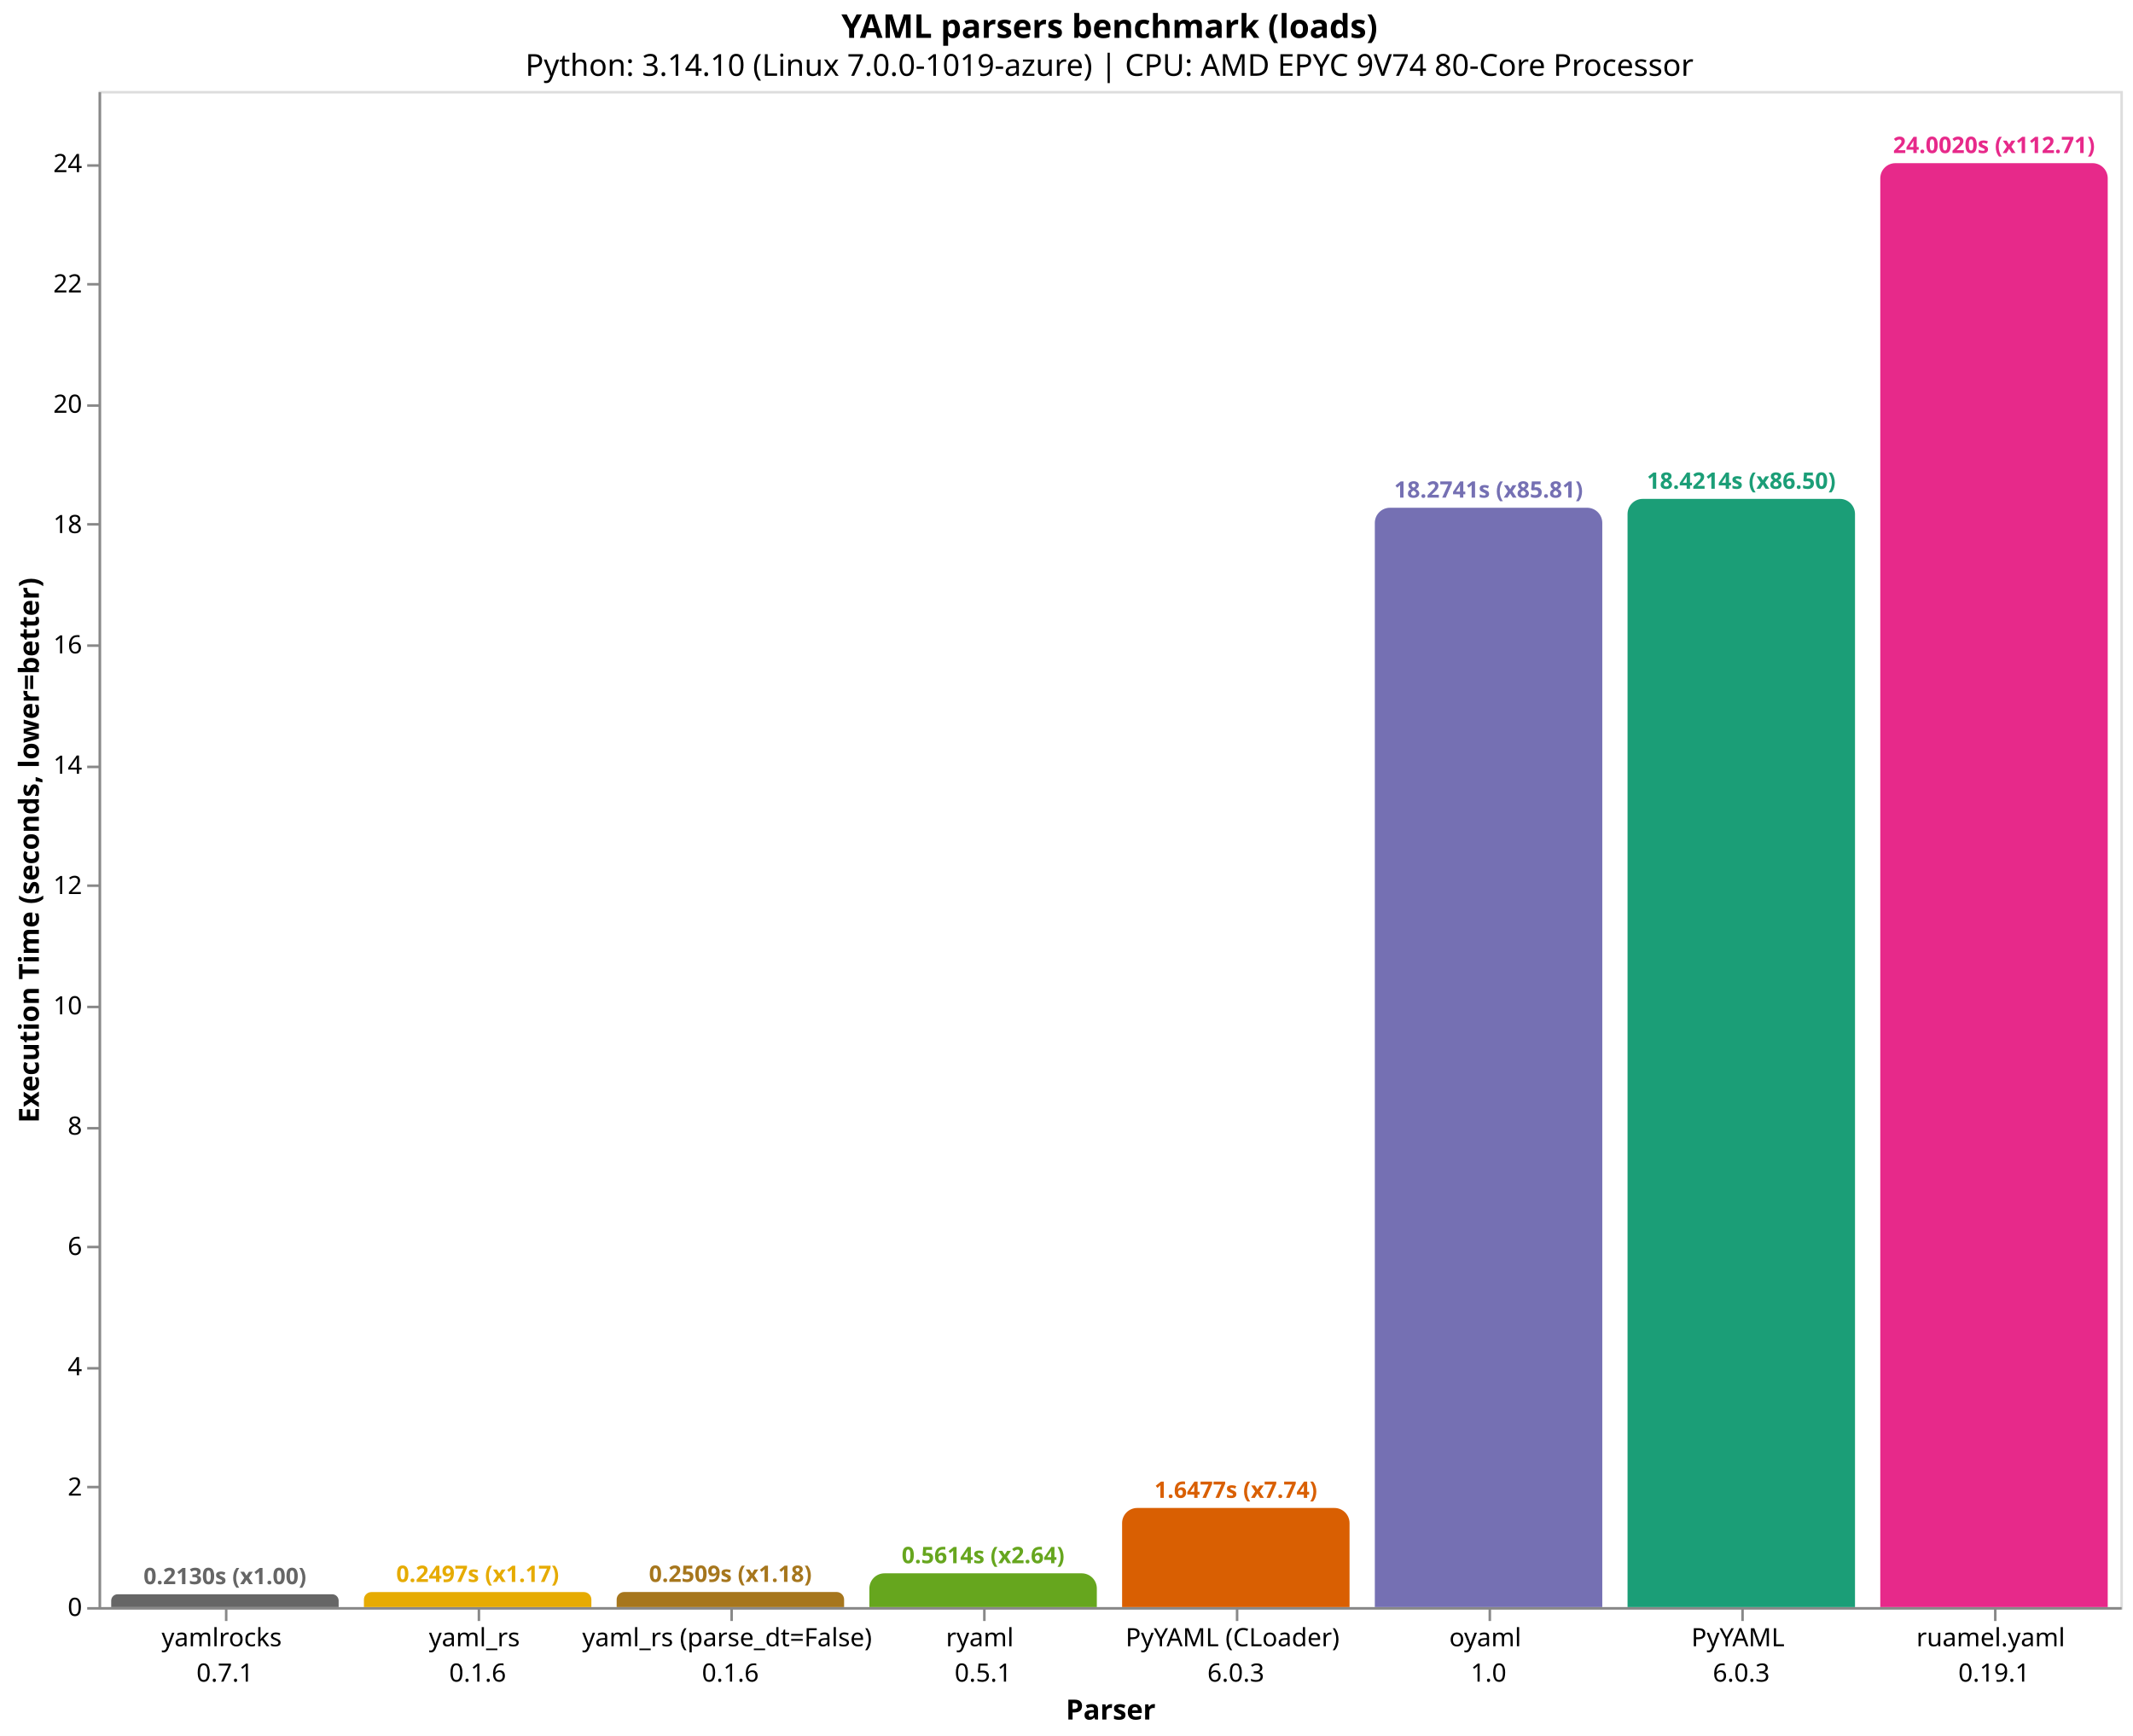
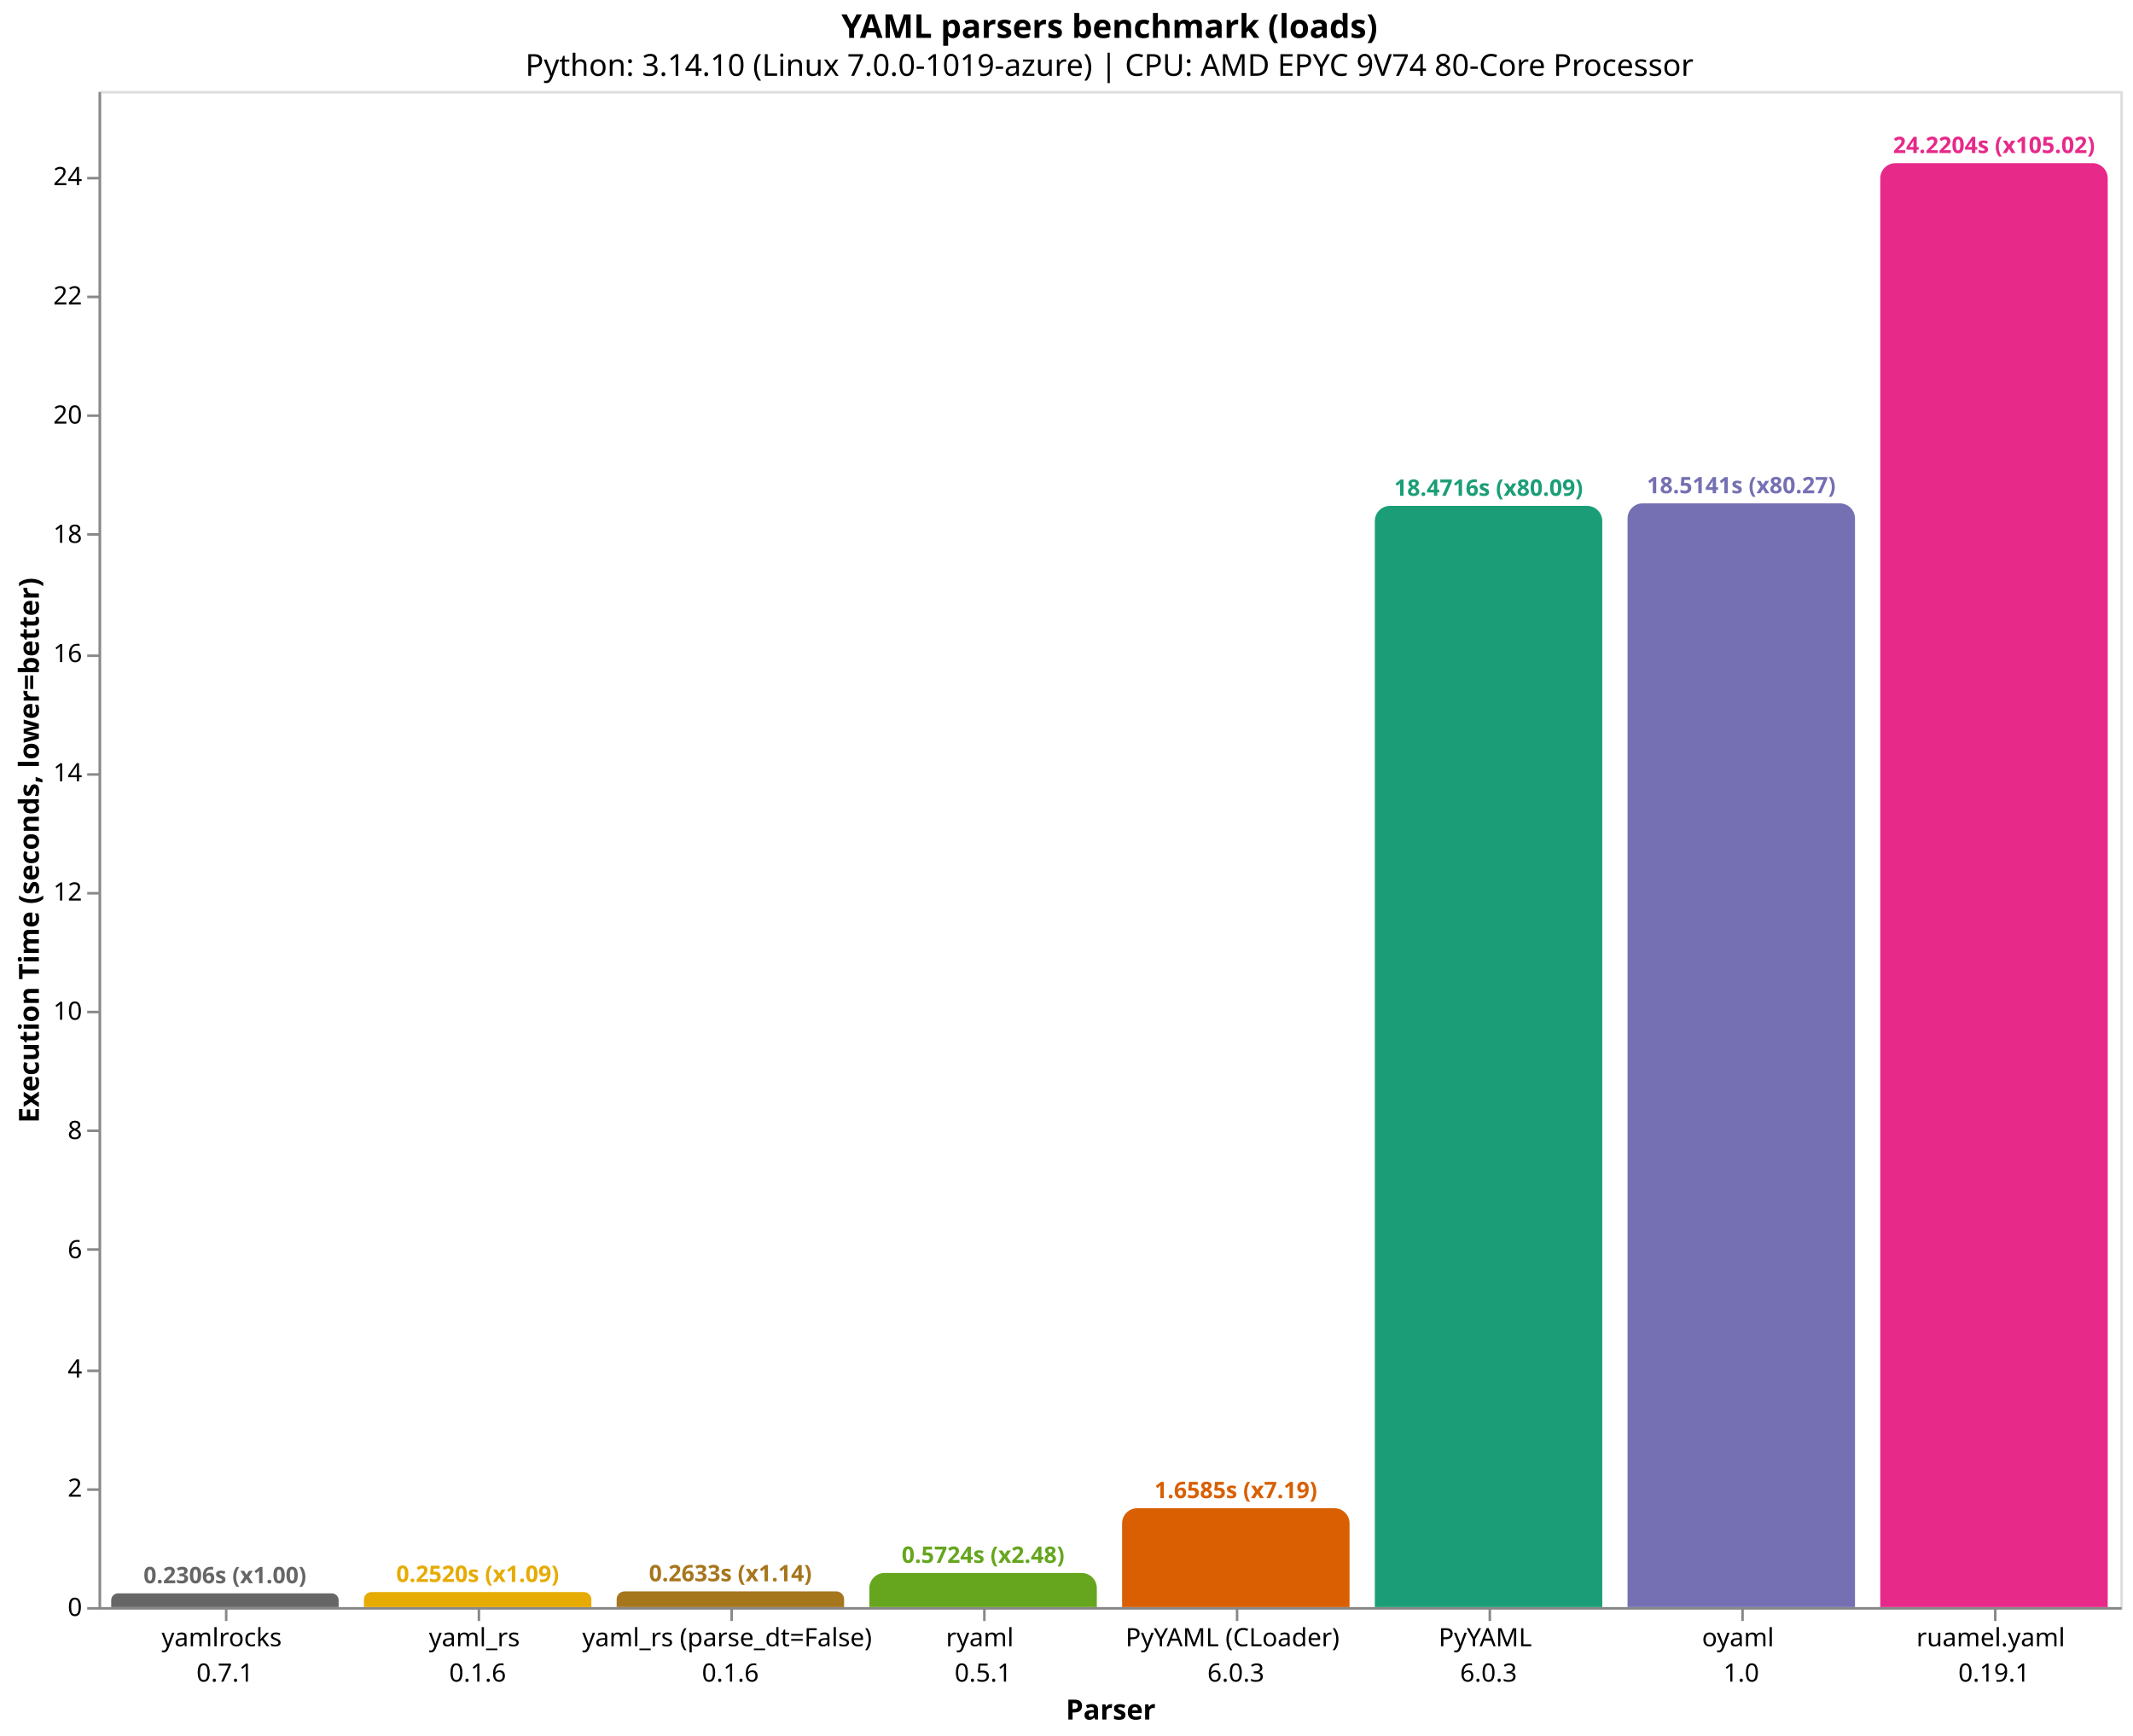
<svg xmlns="http://www.w3.org/2000/svg" version="1.1" class="marks" width="844" height="687" viewBox="0 0 844 687">
  <rect width="844" height="687" fill="white" />
  <g fill="none" stroke-miterlimit="10" transform="translate(39,36)">
    <g class="mark-group role-frame root" role="graphics-object" aria-roledescription="group mark container">
      <g transform="translate(0,0)">
        <path class="background" aria-hidden="true" d="M0.5,0.5h800v600h-800Z" stroke="#ddd" />
        <g>
          <g class="mark-group role-axis" role="graphics-symbol" aria-roledescription="axis" aria-label="X-axis titled 'Parser' for a discrete scale with 8 values: yamlrocks&#10;0.7.1, yaml_rs&#10;0.1.6, yaml_rs (parse_dt=False)&#10;0.1.6, ryaml&#10;0.5.1, PyYAML (CLoader)&#10;6.0.3, ending with ruamel.yaml&#10;0.19.1">
            <g transform="translate(0.5,600.5)">
              <path class="background" aria-hidden="true" d="M0,0h0v0h0Z" pointer-events="none" />
              <g>
                <g class="mark-rule role-axis-tick" pointer-events="none">
                  <line transform="translate(50,0)" x2="0" y2="5" stroke="#888" stroke-width="1" opacity="1" />
                  <line transform="translate(150,0)" x2="0" y2="5" stroke="#888" stroke-width="1" opacity="1" />
                  <line transform="translate(250,0)" x2="0" y2="5" stroke="#888" stroke-width="1" opacity="1" />
                  <line transform="translate(350,0)" x2="0" y2="5" stroke="#888" stroke-width="1" opacity="1" />
                  <line transform="translate(450,0)" x2="0" y2="5" stroke="#888" stroke-width="1" opacity="1" />
                  <line transform="translate(550,0)" x2="0" y2="5" stroke="#888" stroke-width="1" opacity="1" />
                  <line transform="translate(650,0)" x2="0" y2="5" stroke="#888" stroke-width="1" opacity="1" />
                  <line transform="translate(750,0)" x2="0" y2="5" stroke="#888" stroke-width="1" opacity="1" />
                </g>
                <g class="mark-text role-axis-label" pointer-events="none">
                  <text text-anchor="middle" transform="translate(49.5,15)" font-family="sans-serif" font-size="10px" fill="#000" opacity="1">
                    <tspan>yamlrocks</tspan>
                    <tspan x="0" dy="14">0.7.1</tspan>
                  </text>
                  <text text-anchor="middle" transform="translate(149.5,15)" font-family="sans-serif" font-size="10px" fill="#000" opacity="1">
                    <tspan>yaml_rs</tspan>
                    <tspan x="0" dy="14">0.1.6</tspan>
                  </text>
                  <text text-anchor="middle" transform="translate(249.5,15)" font-family="sans-serif" font-size="10px" fill="#000" opacity="1">
                    <tspan>yaml_rs (parse_dt=False)</tspan>
                    <tspan x="0" dy="14">0.1.6</tspan>
                  </text>
                  <text text-anchor="middle" transform="translate(349.5,15)" font-family="sans-serif" font-size="10px" fill="#000" opacity="1">
                    <tspan>ryaml</tspan>
                    <tspan x="0" dy="14">0.5.1</tspan>
                  </text>
                  <text text-anchor="middle" transform="translate(449.5,15)" font-family="sans-serif" font-size="10px" fill="#000" opacity="1">
                    <tspan>PyYAML (CLoader)</tspan>
                    <tspan x="0" dy="14">6.0.3</tspan>
                  </text>
                  <text text-anchor="middle" transform="translate(549.5,15)" font-family="sans-serif" font-size="10px" fill="#000" opacity="1">
+                     <tspan>PyYAML</tspan>
+                     <tspan x="0" dy="14">6.0.3</tspan>
+                   </text>
+                   <text text-anchor="middle" transform="translate(649.5,15)" font-family="sans-serif" font-size="10px" fill="#000" opacity="1">
                    <tspan>oyaml</tspan>
                    <tspan x="0" dy="14">1.0</tspan>
-                   </text>
-                   <text text-anchor="middle" transform="translate(649.5,15)" font-family="sans-serif" font-size="10px" fill="#000" opacity="1">
-                     <tspan>PyYAML</tspan>
-                     <tspan x="0" dy="14">6.0.3</tspan>
                  </text>
                  <text text-anchor="middle" transform="translate(749.5,15)" font-family="sans-serif" font-size="10px" fill="#000" opacity="1">
                    <tspan>ruamel.yaml</tspan>
                    <tspan x="0" dy="14">0.19.1</tspan>
                  </text>
                </g>
                <g class="mark-rule role-axis-domain" pointer-events="none">
                  <line transform="translate(0,0)" x2="800" y2="0" stroke="#888" stroke-width="1" opacity="1" />
                </g>
                <g class="mark-text role-axis-title" pointer-events="none">
                  <text text-anchor="middle" transform="translate(400,44)" font-family="sans-serif" font-size="11px" font-weight="bold" fill="#000" opacity="1">Parser</text>
                </g>
              </g>
              <path class="foreground" aria-hidden="true" d="" pointer-events="none" display="none" />
            </g>
          </g>
          <g class="mark-group role-axis" role="graphics-symbol" aria-roledescription="axis" aria-label="Y-axis titled 'Execution Time (seconds, lower=better)' for a linear scale with values from 0 to 25">
            <g transform="translate(0.5,0.5)">
              <path class="background" aria-hidden="true" d="M0,0h0v0h0Z" pointer-events="none" />
              <g>
                <g class="mark-rule role-axis-tick" pointer-events="none">
                  <line transform="translate(0,600)" x2="-5" y2="0" stroke="#888" stroke-width="1" opacity="1" />
-                   <line transform="translate(0,552)" x2="-5" y2="0" stroke="#888" stroke-width="1" opacity="1" />
-                   <line transform="translate(0,505)" x2="-5" y2="0" stroke="#888" stroke-width="1" opacity="1" />
-                   <line transform="translate(0,457)" x2="-5" y2="0" stroke="#888" stroke-width="1" opacity="1" />
-                   <line transform="translate(0,410)" x2="-5" y2="0" stroke="#888" stroke-width="1" opacity="1" />
-                   <line transform="translate(0,362)" x2="-5" y2="0" stroke="#888" stroke-width="1" opacity="1" />
-                   <line transform="translate(0,314)" x2="-5" y2="0" stroke="#888" stroke-width="1" opacity="1" />
-                   <line transform="translate(0,267)" x2="-5" y2="0" stroke="#888" stroke-width="1" opacity="1" />
-                   <line transform="translate(0,219)" x2="-5" y2="0" stroke="#888" stroke-width="1" opacity="1" />
-                   <line transform="translate(0,171)" x2="-5" y2="0" stroke="#888" stroke-width="1" opacity="1" />
-                   <line transform="translate(0,124)" x2="-5" y2="0" stroke="#888" stroke-width="1" opacity="1" />
-                   <line transform="translate(0,76)" x2="-5" y2="0" stroke="#888" stroke-width="1" opacity="1" />
-                   <line transform="translate(0,29)" x2="-5" y2="0" stroke="#888" stroke-width="1" opacity="1" />
+                   <line transform="translate(0,553)" x2="-5" y2="0" stroke="#888" stroke-width="1" opacity="1" />
+                   <line transform="translate(0,506)" x2="-5" y2="0" stroke="#888" stroke-width="1" opacity="1" />
+                   <line transform="translate(0,458)" x2="-5" y2="0" stroke="#888" stroke-width="1" opacity="1" />
+                   <line transform="translate(0,411)" x2="-5" y2="0" stroke="#888" stroke-width="1" opacity="1" />
+                   <line transform="translate(0,364)" x2="-5" y2="0" stroke="#888" stroke-width="1" opacity="1" />
+                   <line transform="translate(0,317)" x2="-5" y2="0" stroke="#888" stroke-width="1" opacity="1" />
+                   <line transform="translate(0,270)" x2="-5" y2="0" stroke="#888" stroke-width="1" opacity="1" />
+                   <line transform="translate(0,223)" x2="-5" y2="0" stroke="#888" stroke-width="1" opacity="1" />
+                   <line transform="translate(0,175)" x2="-5" y2="0" stroke="#888" stroke-width="1" opacity="1" />
+                   <line transform="translate(0,128)" x2="-5" y2="0" stroke="#888" stroke-width="1" opacity="1" />
+                   <line transform="translate(0,81)" x2="-5" y2="0" stroke="#888" stroke-width="1" opacity="1" />
+                   <line transform="translate(0,34)" x2="-5" y2="0" stroke="#888" stroke-width="1" opacity="1" />
                </g>
                <g class="mark-text role-axis-label" pointer-events="none">
                  <text text-anchor="end" transform="translate(-7,603)" font-family="sans-serif" font-size="10px" fill="#000" opacity="1">0</text>
-                   <text text-anchor="end" transform="translate(-7,555.385)" font-family="sans-serif" font-size="10px" fill="#000" opacity="1">2</text>
-                   <text text-anchor="end" transform="translate(-7,507.77)" font-family="sans-serif" font-size="10px" fill="#000" opacity="1">4</text>
-                   <text text-anchor="end" transform="translate(-7,460.155)" font-family="sans-serif" font-size="10px" fill="#000" opacity="1">6</text>
-                   <text text-anchor="end" transform="translate(-7,412.54)" font-family="sans-serif" font-size="10px" fill="#000" opacity="1">8</text>
-                   <text text-anchor="end" transform="translate(-7,364.9251)" font-family="sans-serif" font-size="10px" fill="#000" opacity="1">10</text>
-                   <text text-anchor="end" transform="translate(-7,317.3101)" font-family="sans-serif" font-size="10px" fill="#000" opacity="1">12</text>
-                   <text text-anchor="end" transform="translate(-7,269.6951)" font-family="sans-serif" font-size="10px" fill="#000" opacity="1">14</text>
-                   <text text-anchor="end" transform="translate(-7,222.0801)" font-family="sans-serif" font-size="10px" fill="#000" opacity="1">16</text>
-                   <text text-anchor="end" transform="translate(-7,174.4651)" font-family="sans-serif" font-size="10px" fill="#000" opacity="1">18</text>
-                   <text text-anchor="end" transform="translate(-7,126.8501)" font-family="sans-serif" font-size="10px" fill="#000" opacity="1">20</text>
-                   <text text-anchor="end" transform="translate(-7,79.23513)" font-family="sans-serif" font-size="10px" fill="#000" opacity="1">22</text>
-                   <text text-anchor="end" transform="translate(-7,31.62014)" font-family="sans-serif" font-size="10px" fill="#000" opacity="1">24</text>
+                   <text text-anchor="end" transform="translate(-7,555.8142)" font-family="sans-serif" font-size="10px" fill="#000" opacity="1">2</text>
+                   <text text-anchor="end" transform="translate(-7,508.6285)" font-family="sans-serif" font-size="10px" fill="#000" opacity="1">4</text>
+                   <text text-anchor="end" transform="translate(-7,461.4427)" font-family="sans-serif" font-size="10px" fill="#000" opacity="1">6</text>
+                   <text text-anchor="end" transform="translate(-7,414.257)" font-family="sans-serif" font-size="10px" fill="#000" opacity="1">8</text>
+                   <text text-anchor="end" transform="translate(-7,367.0712)" font-family="sans-serif" font-size="10px" fill="#000" opacity="1">10</text>
+                   <text text-anchor="end" transform="translate(-7,319.8855)" font-family="sans-serif" font-size="10px" fill="#000" opacity="1">12</text>
+                   <text text-anchor="end" transform="translate(-7,272.6997)" font-family="sans-serif" font-size="10px" fill="#000" opacity="1">14</text>
+                   <text text-anchor="end" transform="translate(-7,225.514)" font-family="sans-serif" font-size="10px" fill="#000" opacity="1">16</text>
+                   <text text-anchor="end" transform="translate(-7,178.3282)" font-family="sans-serif" font-size="10px" fill="#000" opacity="1">18</text>
+                   <text text-anchor="end" transform="translate(-7,131.1425)" font-family="sans-serif" font-size="10px" fill="#000" opacity="1">20</text>
+                   <text text-anchor="end" transform="translate(-7,83.9567)" font-family="sans-serif" font-size="10px" fill="#000" opacity="1">22</text>
+                   <text text-anchor="end" transform="translate(-7,36.77094)" font-family="sans-serif" font-size="10px" fill="#000" opacity="1">24</text>
                </g>
                <g class="mark-rule role-axis-domain" pointer-events="none">
                  <line transform="translate(0,600)" x2="0" y2="-600" stroke="#888" stroke-width="1" opacity="1" />
                </g>
                <g class="mark-text role-axis-title" pointer-events="none">
                  <text text-anchor="middle" transform="translate(-22.12305,300) rotate(-90) translate(0,-2)" font-family="sans-serif" font-size="11px" font-weight="bold" fill="#000" opacity="1">Execution Time (seconds, lower=better)</text>
                </g>
              </g>
              <path class="foreground" aria-hidden="true" d="" pointer-events="none" display="none" />
            </g>
          </g>
          <g class="mark-group role-scope" role="graphics-object" aria-roledescription="group mark container">
-             <g transform="translate(5,594.93)">
-               <path class="background" aria-hidden="true" d="M2.535,0L87.465,0C88.864,0,90,1.136,90,2.535L90,5.07C90,5.07,90,5.07,90,5.07L0,5.07C0,5.07,0,5.07,0,5.07L0,2.535C0,1.136,1.136,0,2.535,0Z" />
+             <g transform="translate(5,594.5586)">
+               <path class="background" aria-hidden="true" d="M2.721,0L87.279,0C88.781,0,90,1.219,90,2.721L90,5.441C90,5.441,90,5.441,90,5.441L0,5.441C0,5.441,0,5.441,0,5.441L0,2.721C0,1.219,1.219,0,2.721,0Z" />
              <g clip-path="url(#clip1)">
                <g class="mark-group role-scope" role="graphics-object" aria-roledescription="group mark container">
-                   <g transform="translate(0,-594.93)">
-                     <path class="background" aria-hidden="true" d="M0,0h90v0h-90Z" />
-                     <g>
-                       <g class="mark-rect role-mark layer_0_marks" role="graphics-object" aria-roledescription="rect mark container">
-                         <path aria-label="Parser: yamlrocks&#10;0.7.1; Execution Time (seconds, lower=better): 0.212958376; parser: yamlrocks; Execution Time (s): 0.2130; Slowdown: 1.00" role="graphics-symbol" aria-roledescription="bar" d="M0,594.93h90v5.07h-90Z" fill="#666666" />
-                       </g>
-                     </g>
-                     <path class="foreground" aria-hidden="true" d="" display="none" />
-                   </g>
-                 </g>
-               </g>
-               <path class="foreground" aria-hidden="true" d="" display="none" />
-             </g>
-             <g transform="translate(105,594.0554)">
+                   <g transform="translate(0,-594.5586)">
+                     <path class="background" aria-hidden="true" d="M0,0h90v0h-90Z" />
+                     <g>
+                       <g class="mark-rect role-mark layer_0_marks" role="graphics-object" aria-roledescription="rect mark container">
+                         <path aria-label="Parser: yamlrocks&#10;0.7.1; Execution Time (seconds, lower=better): 0.230636015667; parser: yamlrocks; Execution Time (s): 0.2306; Slowdown: 1.00" role="graphics-symbol" aria-roledescription="bar" d="M0,594.559h90v5.441h-90Z" fill="#666666" />
+                       </g>
+                     </g>
+                     <path class="foreground" aria-hidden="true" d="" display="none" />
+                   </g>
+                 </g>
+               </g>
+               <path class="foreground" aria-hidden="true" d="" display="none" />
+             </g>
+             <g transform="translate(105,594.055)">
              <path class="background" aria-hidden="true" d="M2.972,0L87.028,0C88.668,0,90,1.332,90,2.972L90,5.945C90,5.945,90,5.945,90,5.945L0,5.945C0,5.945,0,5.945,0,5.945L0,2.972C0,1.332,1.332,0,2.972,0Z" />
              <g clip-path="url(#clip2)">
                <g class="mark-group role-scope" role="graphics-object" aria-roledescription="group mark container">
-                   <g transform="translate(0,-594.0554)">
-                     <path class="background" aria-hidden="true" d="M0,0h90v0h-90Z" />
-                     <g>
-                       <g class="mark-rect role-mark layer_0_marks" role="graphics-object" aria-roledescription="rect mark container">
-                         <path aria-label="Parser: yaml_rs&#10;0.1.6; Execution Time (seconds, lower=better): 0.249694696333; parser: yaml_rs; Execution Time (s): 0.2497; Slowdown: 1.17" role="graphics-symbol" aria-roledescription="bar" d="M0,594.055h90v5.945h-90Z" fill="#e6ab02" />
-                       </g>
-                     </g>
-                     <path class="foreground" aria-hidden="true" d="" display="none" />
-                   </g>
-                 </g>
-               </g>
-               <path class="foreground" aria-hidden="true" d="" display="none" />
-             </g>
-             <g transform="translate(205,594.0277)">
-               <path class="background" aria-hidden="true" d="M2.986,0L87.014,0C88.662,0,90,1.338,90,2.986L90,5.972C90,5.972,90,5.972,90,5.972L0,5.972C0,5.972,0,5.972,0,5.972L0,2.986C0,1.338,1.338,0,2.986,0Z" />
+                   <g transform="translate(0,-594.055)">
+                     <path class="background" aria-hidden="true" d="M0,0h90v0h-90Z" />
+                     <g>
+                       <g class="mark-rect role-mark layer_0_marks" role="graphics-object" aria-roledescription="rect mark container">
+                         <path aria-label="Parser: yaml_rs&#10;0.1.6; Execution Time (seconds, lower=better): 0.251982141667; parser: yaml_rs; Execution Time (s): 0.2520; Slowdown: 1.09" role="graphics-symbol" aria-roledescription="bar" d="M0,594.055h90v5.945h-90Z" fill="#e6ab02" />
+                       </g>
+                     </g>
+                     <path class="foreground" aria-hidden="true" d="" display="none" />
+                   </g>
+                 </g>
+               </g>
+               <path class="foreground" aria-hidden="true" d="" display="none" />
+             </g>
+             <g transform="translate(205,593.7873)">
+               <path class="background" aria-hidden="true" d="M3.106,0L86.894,0C88.608,0,90,1.392,90,3.106L90,6.213C90,6.213,90,6.213,90,6.213L0,6.213C0,6.213,0,6.213,0,6.213L0,3.106C0,1.392,1.392,0,3.106,0Z" />
              <g clip-path="url(#clip3)">
                <g class="mark-group role-scope" role="graphics-object" aria-roledescription="group mark container">
-                   <g transform="translate(0,-594.0277)">
-                     <path class="background" aria-hidden="true" d="M0,0h90v0h-90Z" />
-                     <g>
-                       <g class="mark-rect role-mark layer_0_marks" role="graphics-object" aria-roledescription="rect mark container">
-                         <path aria-label="Parser: yaml_rs (parse_dt=False)&#10;0.1.6; Execution Time (seconds, lower=better): 0.250857294333; parser: yaml_rs (parse_dt=False); Execution Time (s): 0.2509; Slowdown: 1.18" role="graphics-symbol" aria-roledescription="bar" d="M0,594.028h90v5.972h-90Z" fill="#a6761d" />
-                       </g>
-                     </g>
-                     <path class="foreground" aria-hidden="true" d="" display="none" />
-                   </g>
-                 </g>
-               </g>
-               <path class="foreground" aria-hidden="true" d="" display="none" />
-             </g>
-             <g transform="translate(305,586.6337)">
-               <path class="background" aria-hidden="true" d="M6,0L84,0C87.311,0,90,2.689,90,6L90,13.366C90,13.366,90,13.366,90,13.366L0,13.366C0,13.366,0,13.366,0,13.366L0,6C0,2.689,2.689,0,6,0Z" />
+                   <g transform="translate(0,-593.7873)">
+                     <path class="background" aria-hidden="true" d="M0,0h90v0h-90Z" />
+                     <g>
+                       <g class="mark-rect role-mark layer_0_marks" role="graphics-object" aria-roledescription="rect mark container">
+                         <path aria-label="Parser: yaml_rs (parse_dt=False)&#10;0.1.6; Execution Time (seconds, lower=better): 0.263330280667; parser: yaml_rs (parse_dt=False); Execution Time (s): 0.2633; Slowdown: 1.14" role="graphics-symbol" aria-roledescription="bar" d="M0,593.787h90v6.213h-90Z" fill="#a6761d" />
+                       </g>
+                     </g>
+                     <path class="foreground" aria-hidden="true" d="" display="none" />
+                   </g>
+                 </g>
+               </g>
+               <path class="foreground" aria-hidden="true" d="" display="none" />
+             </g>
+             <g transform="translate(305,586.4958)">
+               <path class="background" aria-hidden="true" d="M6,0L84,0C87.311,0,90,2.689,90,6L90,13.504C90,13.504,90,13.504,90,13.504L0,13.504C0,13.504,0,13.504,0,13.504L0,6C0,2.689,2.689,0,6,0Z" />
              <g clip-path="url(#clip4)">
                <g class="mark-group role-scope" role="graphics-object" aria-roledescription="group mark container">
-                   <g transform="translate(0,-586.6337)">
-                     <path class="background" aria-hidden="true" d="M0,0h90v0h-90Z" />
-                     <g>
-                       <g class="mark-rect role-mark layer_0_marks" role="graphics-object" aria-roledescription="rect mark container">
-                         <path aria-label="Parser: ryaml&#10;0.5.1; Execution Time (seconds, lower=better): 0.561432468333; parser: ryaml; Execution Time (s): 0.5614; Slowdown: 2.64" role="graphics-symbol" aria-roledescription="bar" d="M0,586.634h90v13.366h-90Z" fill="#66a61e" />
-                       </g>
-                     </g>
-                     <path class="foreground" aria-hidden="true" d="" display="none" />
-                   </g>
-                 </g>
-               </g>
-               <path class="foreground" aria-hidden="true" d="" display="none" />
-             </g>
-             <g transform="translate(405,560.7723)">
-               <path class="background" aria-hidden="true" d="M6,0L84,0C87.311,0,90,2.689,90,6L90,39.228C90,39.228,90,39.228,90,39.228L0,39.228C0,39.228,0,39.228,0,39.228L0,6C0,2.689,2.689,0,6,0Z" />
+                   <g transform="translate(0,-586.4958)">
+                     <path class="background" aria-hidden="true" d="M0,0h90v0h-90Z" />
+                     <g>
+                       <g class="mark-rect role-mark layer_0_marks" role="graphics-object" aria-roledescription="rect mark container">
+                         <path aria-label="Parser: ryaml&#10;0.5.1; Execution Time (seconds, lower=better): 0.572384189; parser: ryaml; Execution Time (s): 0.5724; Slowdown: 2.48" role="graphics-symbol" aria-roledescription="bar" d="M0,586.496h90v13.504h-90Z" fill="#66a61e" />
+                       </g>
+                     </g>
+                     <path class="foreground" aria-hidden="true" d="" display="none" />
+                   </g>
+                 </g>
+               </g>
+               <path class="foreground" aria-hidden="true" d="" display="none" />
+             </g>
+             <g transform="translate(405,560.8711)">
+               <path class="background" aria-hidden="true" d="M6,0L84,0C87.311,0,90,2.689,90,6L90,39.129C90,39.129,90,39.129,90,39.129L0,39.129C0,39.129,0,39.129,0,39.129L0,6C0,2.689,2.689,0,6,0Z" />
              <g clip-path="url(#clip5)">
                <g class="mark-group role-scope" role="graphics-object" aria-roledescription="group mark container">
-                   <g transform="translate(0,-560.7723)">
-                     <path class="background" aria-hidden="true" d="M0,0h90v0h-90Z" />
-                     <g>
-                       <g class="mark-rect role-mark layer_0_marks" role="graphics-object" aria-roledescription="rect mark container">
-                         <path aria-label="Parser: PyYAML (CLoader)&#10;6.0.3; Execution Time (seconds, lower=better): 1.64770453267; parser: PyYAML (CLoader); Execution Time (s): 1.6477; Slowdown: 7.74" role="graphics-symbol" aria-roledescription="bar" d="M0,560.772h90v39.228h-90Z" fill="#d95f02" />
-                       </g>
-                     </g>
-                     <path class="foreground" aria-hidden="true" d="" display="none" />
-                   </g>
-                 </g>
-               </g>
-               <path class="foreground" aria-hidden="true" d="" display="none" />
-             </g>
-             <g transform="translate(505,164.9405)">
-               <path class="background" aria-hidden="true" d="M6,0L84,0C87.311,0,90,2.689,90,6L90,435.06C90,435.06,90,435.06,90,435.06L0,435.06C0,435.06,0,435.06,0,435.06L0,6C0,2.689,2.689,0,6,0Z" />
+                   <g transform="translate(0,-560.8711)">
+                     <path class="background" aria-hidden="true" d="M0,0h90v0h-90Z" />
+                     <g>
+                       <g class="mark-rect role-mark layer_0_marks" role="graphics-object" aria-roledescription="rect mark container">
+                         <path aria-label="Parser: PyYAML (CLoader)&#10;6.0.3; Execution Time (seconds, lower=better): 1.65850301267; parser: PyYAML (CLoader); Execution Time (s): 1.6585; Slowdown: 7.19" role="graphics-symbol" aria-roledescription="bar" d="M0,560.871h90v39.129h-90Z" fill="#d95f02" />
+                       </g>
+                     </g>
+                     <path class="foreground" aria-hidden="true" d="" display="none" />
+                   </g>
+                 </g>
+               </g>
+               <path class="foreground" aria-hidden="true" d="" display="none" />
+             </g>
+             <g transform="translate(505,164.2028)">
+               <path class="background" aria-hidden="true" d="M6,0L84,0C87.311,0,90,2.689,90,6L90,435.797C90,435.797,90,435.797,90,435.797L0,435.797C0,435.797,0,435.797,0,435.797L0,6C0,2.689,2.689,0,6,0Z" />
              <g clip-path="url(#clip6)">
                <g class="mark-group role-scope" role="graphics-object" aria-roledescription="group mark container">
-                   <g transform="translate(0,-164.9405)">
-                     <path class="background" aria-hidden="true" d="M0,0h90v0h-90Z" />
-                     <g>
-                       <g class="mark-rect role-mark layer_0_marks" role="graphics-object" aria-roledescription="rect mark container">
-                         <path aria-label="Parser: oyaml&#10;1.0; Execution Time (seconds, lower=better): 18.2740571113; parser: oyaml; Execution Time (s): 18.2741; Slowdown: 85.81" role="graphics-symbol" aria-roledescription="bar" d="M0,164.94h90v435.06h-90Z" fill="#7570b3" />
-                       </g>
-                     </g>
-                     <path class="foreground" aria-hidden="true" d="" display="none" />
-                   </g>
-                 </g>
-               </g>
-               <path class="foreground" aria-hidden="true" d="" display="none" />
-             </g>
-             <g transform="translate(605,161.4321)">
-               <path class="background" aria-hidden="true" d="M6,0L84,0C87.311,0,90,2.689,90,6L90,438.568C90,438.568,90,438.568,90,438.568L0,438.568C0,438.568,0,438.568,0,438.568L0,6C0,2.689,2.689,0,6,0Z" />
+                   <g transform="translate(0,-164.2028)">
+                     <path class="background" aria-hidden="true" d="M0,0h90v0h-90Z" />
+                     <g>
+                       <g class="mark-rect role-mark layer_0_marks" role="graphics-object" aria-roledescription="rect mark container">
+                         <path aria-label="Parser: PyYAML&#10;6.0.3; Execution Time (seconds, lower=better): 18.4715592047; parser: PyYAML; Execution Time (s): 18.4716; Slowdown: 80.09" role="graphics-symbol" aria-roledescription="bar" d="M0,164.203h90v435.797h-90Z" fill="#1b9e77" />
+                       </g>
+                     </g>
+                     <path class="foreground" aria-hidden="true" d="" display="none" />
+                   </g>
+                 </g>
+               </g>
+               <path class="foreground" aria-hidden="true" d="" display="none" />
+             </g>
+             <g transform="translate(605,163.1992)">
+               <path class="background" aria-hidden="true" d="M6,0L84,0C87.311,0,90,2.689,90,6L90,436.801C90,436.801,90,436.801,90,436.801L0,436.801C0,436.801,0,436.801,0,436.801L0,6C0,2.689,2.689,0,6,0Z" />
              <g clip-path="url(#clip7)">
                <g class="mark-group role-scope" role="graphics-object" aria-roledescription="group mark container">
-                   <g transform="translate(0,-161.4321)">
-                     <path class="background" aria-hidden="true" d="M0,0h90v0h-90Z" />
-                     <g>
-                       <g class="mark-rect role-mark layer_0_marks" role="graphics-object" aria-roledescription="rect mark container">
-                         <path aria-label="Parser: PyYAML&#10;6.0.3; Execution Time (seconds, lower=better): 18.4214206493; parser: PyYAML; Execution Time (s): 18.4214; Slowdown: 86.50" role="graphics-symbol" aria-roledescription="bar" d="M0,161.432h90v438.568h-90Z" fill="#1b9e77" />
+                   <g transform="translate(0,-163.1992)">
+                     <path class="background" aria-hidden="true" d="M0,0h90v0h-90Z" />
+                     <g>
+                       <g class="mark-rect role-mark layer_0_marks" role="graphics-object" aria-roledescription="rect mark container">
+                         <path aria-label="Parser: oyaml&#10;1.0; Execution Time (seconds, lower=better): 18.514097802; parser: oyaml; Execution Time (s): 18.5141; Slowdown: 80.27" role="graphics-symbol" aria-roledescription="bar" d="M0,163.199h90v436.801h-90Z" fill="#7570b3" />
                      </g>
                    </g>
                    <path class="foreground" aria-hidden="true" d="" display="none" />
                  </g>
                </g>
              </g>
              <path class="foreground" aria-hidden="true" d="" display="none" />
            </g>
            <g transform="translate(705,28.57143)">
              <path class="background" aria-hidden="true" d="M6,0L84,0C87.311,0,90,2.689,90,6L90,571.429C90,571.429,90,571.429,90,571.429L0,571.429C0,571.429,0,571.429,0,571.429L0,6C0,2.689,2.689,0,6,0Z" />
              <g clip-path="url(#clip8)">
                <g class="mark-group role-scope" role="graphics-object" aria-roledescription="group mark container">
                  <g transform="translate(0,-28.57143)">
                    <path class="background" aria-hidden="true" d="M0,0h90v0h-90Z" />
                    <g>
                      <g class="mark-rect role-mark layer_0_marks" role="graphics-object" aria-roledescription="rect mark container">
-                         <path aria-label="Parser: ruamel.yaml&#10;0.19.1; Execution Time (seconds, lower=better): 24.002046007; parser: ruamel.yaml; Execution Time (s): 24.0020; Slowdown: 112.71" role="graphics-symbol" aria-roledescription="bar" d="M0,28.571h90v571.429h-90Z" fill="#e7298a" />
+                         <path aria-label="Parser: ruamel.yaml&#10;0.19.1; Execution Time (seconds, lower=better): 24.2203848163; parser: ruamel.yaml; Execution Time (s): 24.2204; Slowdown: 105.02" role="graphics-symbol" aria-roledescription="bar" d="M0,28.571h90v571.429h-90Z" fill="#e7298a" />
                      </g>
                    </g>
                    <path class="foreground" aria-hidden="true" d="" display="none" />
                  </g>
                </g>
              </g>
              <path class="foreground" aria-hidden="true" d="" display="none" />
            </g>
          </g>
          <g class="mark-text role-mark layer_1_marks" role="graphics-object" aria-roledescription="text mark container">
-             <text aria-label="Parser: yamlrocks&#10;0.7.1; Execution Time (seconds, lower=better): 0.212958376; parser: yamlrocks; label: 0.2130s (x1.00); Execution Time (s): 0.2130; Slowdown: 1.00" role="graphics-symbol" aria-roledescription="text mark" text-anchor="middle" transform="translate(50,590.93)" font-family="sans-serif" font-size="9px" font-weight="bold" fill="#666666">0.2130s (x1.00)</text>
-             <text aria-label="Parser: yaml_rs&#10;0.1.6; Execution Time (seconds, lower=better): 0.249694696333; parser: yaml_rs; label: 0.2497s (x1.17); Execution Time (s): 0.2497; Slowdown: 1.17" role="graphics-symbol" aria-roledescription="text mark" text-anchor="middle" transform="translate(150,590.0554)" font-family="sans-serif" font-size="9px" font-weight="bold" fill="#e6ab02">0.2497s (x1.17)</text>
-             <text aria-label="Parser: yaml_rs (parse_dt=False)&#10;0.1.6; Execution Time (seconds, lower=better): 0.250857294333; parser: yaml_rs (parse_dt=False); label: 0.2509s (x1.18); Execution Time (s): 0.2509; Slowdown: 1.18" role="graphics-symbol" aria-roledescription="text mark" text-anchor="middle" transform="translate(250,590.0277)" font-family="sans-serif" font-size="9px" font-weight="bold" fill="#a6761d">0.2509s (x1.18)</text>
-             <text aria-label="Parser: ryaml&#10;0.5.1; Execution Time (seconds, lower=better): 0.561432468333; parser: ryaml; label: 0.5614s (x2.64); Execution Time (s): 0.5614; Slowdown: 2.64" role="graphics-symbol" aria-roledescription="text mark" text-anchor="middle" transform="translate(350,582.6337)" font-family="sans-serif" font-size="9px" font-weight="bold" fill="#66a61e">0.5614s (x2.64)</text>
-             <text aria-label="Parser: PyYAML (CLoader)&#10;6.0.3; Execution Time (seconds, lower=better): 1.64770453267; parser: PyYAML (CLoader); label: 1.6477s (x7.74); Execution Time (s): 1.6477; Slowdown: 7.74" role="graphics-symbol" aria-roledescription="text mark" text-anchor="middle" transform="translate(450,556.7723)" font-family="sans-serif" font-size="9px" font-weight="bold" fill="#d95f02">1.6477s (x7.74)</text>
-             <text aria-label="Parser: oyaml&#10;1.0; Execution Time (seconds, lower=better): 18.2740571113; parser: oyaml; label: 18.2741s (x85.81); Execution Time (s): 18.2741; Slowdown: 85.81" role="graphics-symbol" aria-roledescription="text mark" text-anchor="middle" transform="translate(550,160.9405)" font-family="sans-serif" font-size="9px" font-weight="bold" fill="#7570b3">18.2741s (x85.81)</text>
-             <text aria-label="Parser: PyYAML&#10;6.0.3; Execution Time (seconds, lower=better): 18.4214206493; parser: PyYAML; label: 18.4214s (x86.50); Execution Time (s): 18.4214; Slowdown: 86.50" role="graphics-symbol" aria-roledescription="text mark" text-anchor="middle" transform="translate(650,157.4321)" font-family="sans-serif" font-size="9px" font-weight="bold" fill="#1b9e77">18.4214s (x86.50)</text>
-             <text aria-label="Parser: ruamel.yaml&#10;0.19.1; Execution Time (seconds, lower=better): 24.002046007; parser: ruamel.yaml; label: 24.0020s (x112.71); Execution Time (s): 24.0020; Slowdown: 112.71" role="graphics-symbol" aria-roledescription="text mark" text-anchor="middle" transform="translate(750,24.57143)" font-family="sans-serif" font-size="9px" font-weight="bold" fill="#e7298a">24.0020s (x112.71)</text>
+             <text aria-label="Parser: yamlrocks&#10;0.7.1; Execution Time (seconds, lower=better): 0.230636015667; parser: yamlrocks; label: 0.2306s (x1.00); Execution Time (s): 0.2306; Slowdown: 1.00" role="graphics-symbol" aria-roledescription="text mark" text-anchor="middle" transform="translate(50,590.5586)" font-family="sans-serif" font-size="9px" font-weight="bold" fill="#666666">0.2306s (x1.00)</text>
+             <text aria-label="Parser: yaml_rs&#10;0.1.6; Execution Time (seconds, lower=better): 0.251982141667; parser: yaml_rs; label: 0.2520s (x1.09); Execution Time (s): 0.2520; Slowdown: 1.09" role="graphics-symbol" aria-roledescription="text mark" text-anchor="middle" transform="translate(150,590.055)" font-family="sans-serif" font-size="9px" font-weight="bold" fill="#e6ab02">0.2520s (x1.09)</text>
+             <text aria-label="Parser: yaml_rs (parse_dt=False)&#10;0.1.6; Execution Time (seconds, lower=better): 0.263330280667; parser: yaml_rs (parse_dt=False); label: 0.2633s (x1.14); Execution Time (s): 0.2633; Slowdown: 1.14" role="graphics-symbol" aria-roledescription="text mark" text-anchor="middle" transform="translate(250,589.7873)" font-family="sans-serif" font-size="9px" font-weight="bold" fill="#a6761d">0.2633s (x1.14)</text>
+             <text aria-label="Parser: ryaml&#10;0.5.1; Execution Time (seconds, lower=better): 0.572384189; parser: ryaml; label: 0.5724s (x2.48); Execution Time (s): 0.5724; Slowdown: 2.48" role="graphics-symbol" aria-roledescription="text mark" text-anchor="middle" transform="translate(350,582.4958)" font-family="sans-serif" font-size="9px" font-weight="bold" fill="#66a61e">0.5724s (x2.48)</text>
+             <text aria-label="Parser: PyYAML (CLoader)&#10;6.0.3; Execution Time (seconds, lower=better): 1.65850301267; parser: PyYAML (CLoader); label: 1.6585s (x7.19); Execution Time (s): 1.6585; Slowdown: 7.19" role="graphics-symbol" aria-roledescription="text mark" text-anchor="middle" transform="translate(450,556.8711)" font-family="sans-serif" font-size="9px" font-weight="bold" fill="#d95f02">1.6585s (x7.19)</text>
+             <text aria-label="Parser: PyYAML&#10;6.0.3; Execution Time (seconds, lower=better): 18.4715592047; parser: PyYAML; label: 18.4716s (x80.09); Execution Time (s): 18.4716; Slowdown: 80.09" role="graphics-symbol" aria-roledescription="text mark" text-anchor="middle" transform="translate(550,160.2028)" font-family="sans-serif" font-size="9px" font-weight="bold" fill="#1b9e77">18.4716s (x80.09)</text>
+             <text aria-label="Parser: oyaml&#10;1.0; Execution Time (seconds, lower=better): 18.514097802; parser: oyaml; label: 18.5141s (x80.27); Execution Time (s): 18.5141; Slowdown: 80.27" role="graphics-symbol" aria-roledescription="text mark" text-anchor="middle" transform="translate(650,159.1992)" font-family="sans-serif" font-size="9px" font-weight="bold" fill="#7570b3">18.5141s (x80.27)</text>
+             <text aria-label="Parser: ruamel.yaml&#10;0.19.1; Execution Time (seconds, lower=better): 24.2203848163; parser: ruamel.yaml; label: 24.2204s (x105.02); Execution Time (s): 24.2204; Slowdown: 105.02" role="graphics-symbol" aria-roledescription="text mark" text-anchor="middle" transform="translate(750,24.57143)" font-family="sans-serif" font-size="9px" font-weight="bold" fill="#e7298a">24.2204s (x105.02)</text>
          </g>
          <g class="mark-group role-title">
            <g transform="translate(400,-31)">
              <path class="background" aria-hidden="true" d="M0,0h0v0h0Z" pointer-events="none" />
              <g>
                <g class="mark-text role-title-text" role="graphics-symbol" aria-roledescription="title" aria-label="Title text 'YAML parsers benchmark (loads)'" pointer-events="none">
                  <text text-anchor="middle" transform="translate(0,10)" font-family="sans-serif" font-size="13px" font-weight="bold" fill="#000" opacity="1">YAML parsers benchmark (loads)</text>
                </g>
                <g class="mark-text role-title-subtitle" role="graphics-symbol" aria-roledescription="subtitle" aria-label="Subtitle text 'Python: 3.14.10 (Linux 7.0.0-1019-azure) | CPU: AMD EPYC 9V74 80-Core Processor'" pointer-events="none">
                  <text text-anchor="middle" transform="translate(0,25)" font-family="sans-serif" font-size="12px" fill="#000" opacity="1">Python: 3.14.10 (Linux 7.0.0-1019-azure) | CPU: AMD EPYC 9V74 80-Core Processor</text>
                </g>
              </g>
              <path class="foreground" aria-hidden="true" d="" pointer-events="none" display="none" />
            </g>
          </g>
        </g>
        <path class="foreground" aria-hidden="true" d="" display="none" />
      </g>
    </g>
  </g>
  <defs>
    <clipPath id="clip1">
-       <path d="M2.535,0L87.465,0C88.864,0,90,1.136,90,2.535L90,5.07C90,5.07,90,5.07,90,5.07L0,5.07C0,5.07,0,5.07,0,5.07L0,2.535C0,1.136,1.136,0,2.535,0Z" />
+       <path d="M2.721,0L87.279,0C88.781,0,90,1.219,90,2.721L90,5.441C90,5.441,90,5.441,90,5.441L0,5.441C0,5.441,0,5.441,0,5.441L0,2.721C0,1.219,1.219,0,2.721,0Z" />
    </clipPath>
    <clipPath id="clip2">
      <path d="M2.972,0L87.028,0C88.668,0,90,1.332,90,2.972L90,5.945C90,5.945,90,5.945,90,5.945L0,5.945C0,5.945,0,5.945,0,5.945L0,2.972C0,1.332,1.332,0,2.972,0Z" />
    </clipPath>
    <clipPath id="clip3">
-       <path d="M2.986,0L87.014,0C88.662,0,90,1.338,90,2.986L90,5.972C90,5.972,90,5.972,90,5.972L0,5.972C0,5.972,0,5.972,0,5.972L0,2.986C0,1.338,1.338,0,2.986,0Z" />
+       <path d="M3.106,0L86.894,0C88.608,0,90,1.392,90,3.106L90,6.213C90,6.213,90,6.213,90,6.213L0,6.213C0,6.213,0,6.213,0,6.213L0,3.106C0,1.392,1.392,0,3.106,0Z" />
    </clipPath>
    <clipPath id="clip4">
-       <path d="M6,0L84,0C87.311,0,90,2.689,90,6L90,13.366C90,13.366,90,13.366,90,13.366L0,13.366C0,13.366,0,13.366,0,13.366L0,6C0,2.689,2.689,0,6,0Z" />
+       <path d="M6,0L84,0C87.311,0,90,2.689,90,6L90,13.504C90,13.504,90,13.504,90,13.504L0,13.504C0,13.504,0,13.504,0,13.504L0,6C0,2.689,2.689,0,6,0Z" />
    </clipPath>
    <clipPath id="clip5">
-       <path d="M6,0L84,0C87.311,0,90,2.689,90,6L90,39.228C90,39.228,90,39.228,90,39.228L0,39.228C0,39.228,0,39.228,0,39.228L0,6C0,2.689,2.689,0,6,0Z" />
+       <path d="M6,0L84,0C87.311,0,90,2.689,90,6L90,39.129C90,39.129,90,39.129,90,39.129L0,39.129C0,39.129,0,39.129,0,39.129L0,6C0,2.689,2.689,0,6,0Z" />
    </clipPath>
    <clipPath id="clip6">
-       <path d="M6,0L84,0C87.311,0,90,2.689,90,6L90,435.06C90,435.06,90,435.06,90,435.06L0,435.06C0,435.06,0,435.06,0,435.06L0,6C0,2.689,2.689,0,6,0Z" />
+       <path d="M6,0L84,0C87.311,0,90,2.689,90,6L90,435.797C90,435.797,90,435.797,90,435.797L0,435.797C0,435.797,0,435.797,0,435.797L0,6C0,2.689,2.689,0,6,0Z" />
    </clipPath>
    <clipPath id="clip7">
-       <path d="M6,0L84,0C87.311,0,90,2.689,90,6L90,438.568C90,438.568,90,438.568,90,438.568L0,438.568C0,438.568,0,438.568,0,438.568L0,6C0,2.689,2.689,0,6,0Z" />
+       <path d="M6,0L84,0C87.311,0,90,2.689,90,6L90,436.801C90,436.801,90,436.801,90,436.801L0,436.801C0,436.801,0,436.801,0,436.801L0,6C0,2.689,2.689,0,6,0Z" />
    </clipPath>
    <clipPath id="clip8">
      <path d="M6,0L84,0C87.311,0,90,2.689,90,6L90,571.429C90,571.429,90,571.429,90,571.429L0,571.429C0,571.429,0,571.429,0,571.429L0,6C0,2.689,2.689,0,6,0Z" />
    </clipPath>
  </defs>
</svg>
